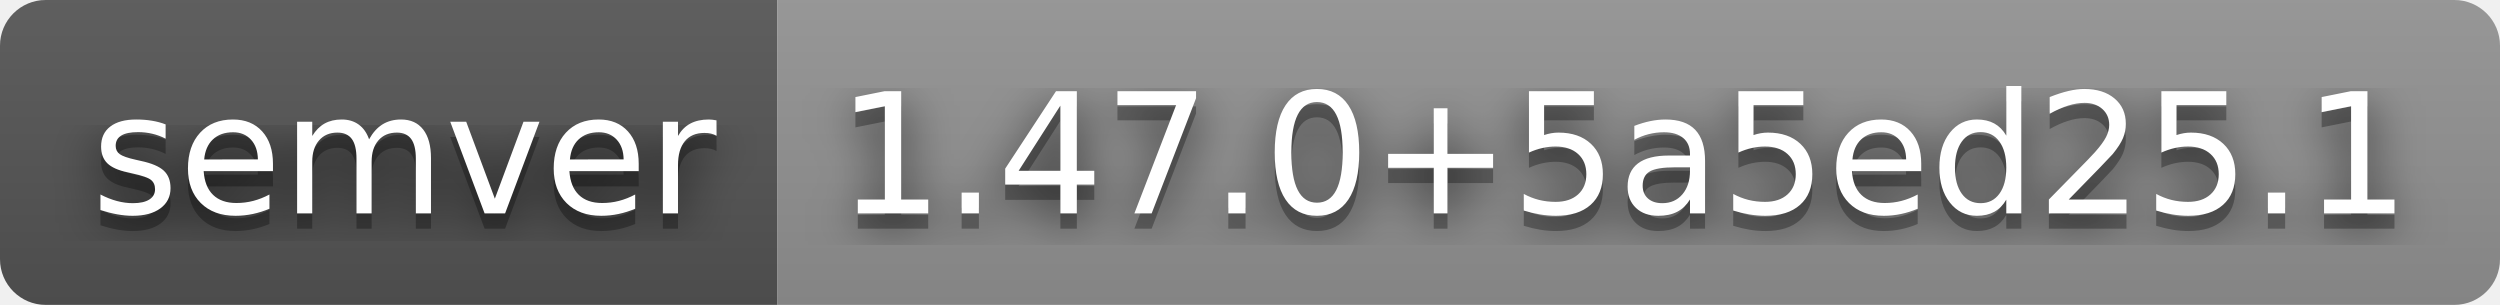
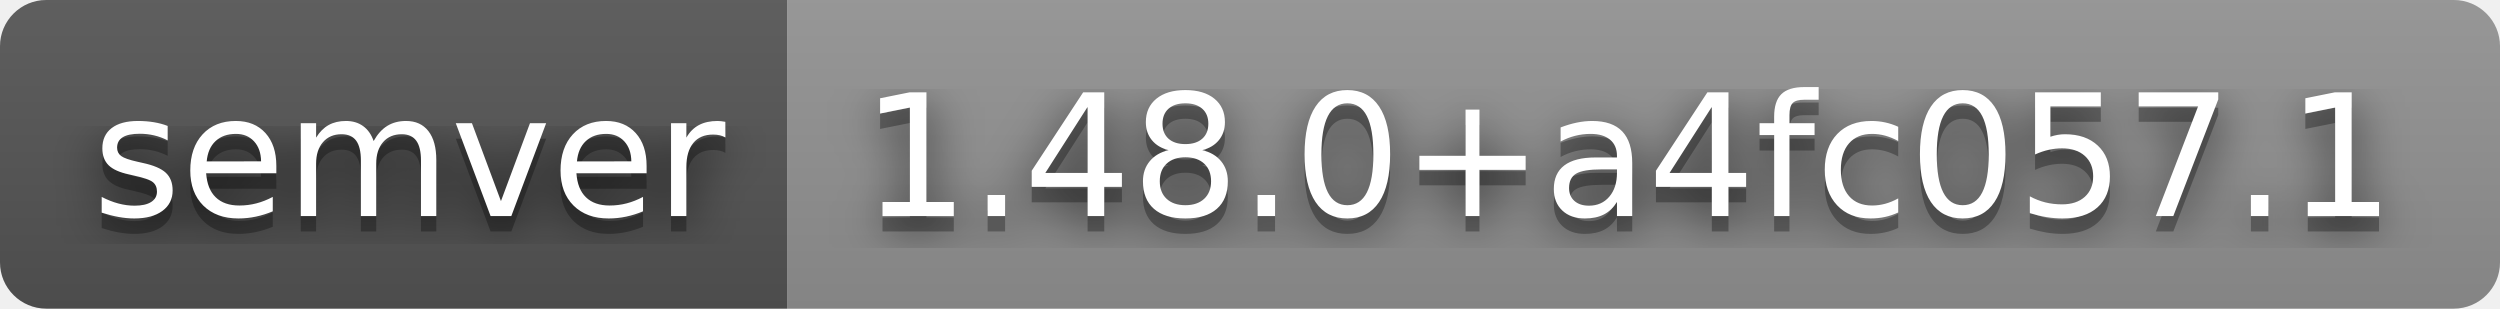
- <svg xmlns="http://www.w3.org/2000/svg" width="164" height="20" role="img" aria-label="semver: 1.47.0+5a5ed25.1">
+ <svg xmlns="http://www.w3.org/2000/svg" width="162" height="20" role="img" aria-label="semver: 1.48.0+a4fc057.1">
  <filter id="blur">
    <feGaussianBlur stdDeviation="16" />
  </filter>
  <linearGradient id="s" x2="0" y2="100%">
    <stop offset="0" stop-color="#bbb" stop-opacity=".1" />
    <stop offset="1" stop-opacity=".1" />
  </linearGradient>
  <clipPath id="r">
-     <rect width="164" height="20" rx="3" />
+     <rect width="162" height="20" rx="3" />
  </clipPath>
  <g clip-path="url(#r)">
    <rect width="51" height="20" fill="#555" />
-     <rect x="51" width="113" height="20" fill="#939393" />
-     <rect width="164" height="20" fill="url(#s)" />
+     <rect x="51" width="111" height="20" fill="#939393" />
+     <rect width="162" height="20" fill="url(#s)" />
  </g>
  <g fill="#fff" text-anchor="middle" font-family="Verdana,Geneva,DejaVu Sans,sans-serif" text-rendering="geometricPrecision" font-size="110">
    <g transform="scale(.1)">
      <g aria-hidden="true" fill="#010101">
        <text x="265" y="150" fill-opacity=".8" filter="url(#blur)" textLength="410">semver</text>
        <text x="265" y="150" fill-opacity=".3" textLength="410">semver</text>
      </g>
      <text x="265" y="140" textLength="410">semver</text>
    </g>
    <g transform="scale(.1)">
      <g aria-hidden="true" fill="#010101">
-         <text x="1065" y="150" fill-opacity=".8" filter="url(#blur)" textLength="1030">1.47.0+5a5ed25.1</text>
-         <text x="1065" y="150" fill-opacity=".3" textLength="1030">1.47.0+5a5ed25.1</text>
+         <text x="1055" y="150" fill-opacity=".8" filter="url(#blur)" textLength="1010">1.48.0+a4fc057.1</text>
+         <text x="1055" y="150" fill-opacity=".3" textLength="1010">1.48.0+a4fc057.1</text>
      </g>
-       <text x="1065" y="140" textLength="1030">1.47.0+5a5ed25.1</text>
+       <text x="1055" y="140" textLength="1010">1.48.0+a4fc057.1</text>
    </g>
  </g>
</svg>
